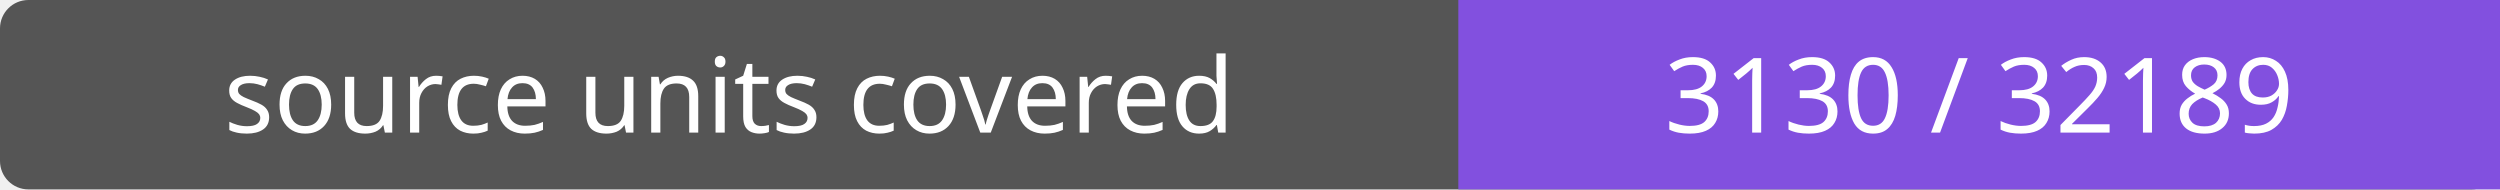
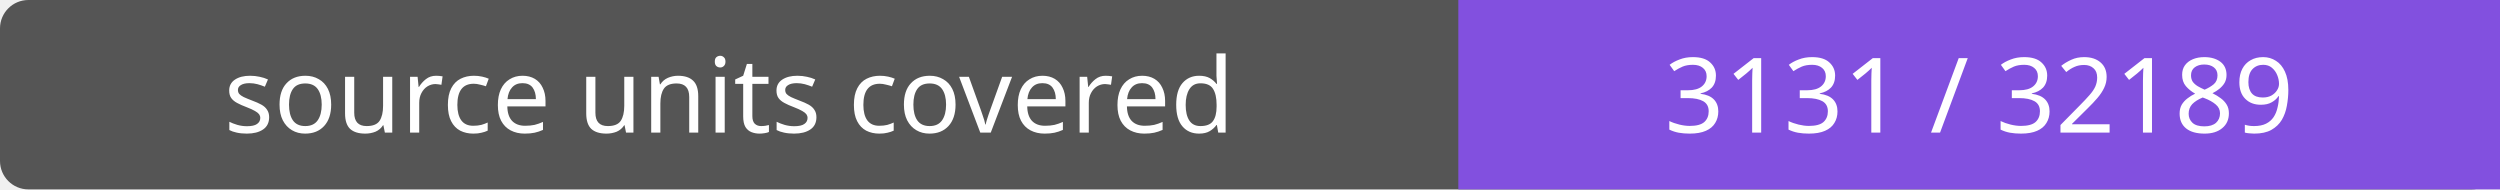
- <svg xmlns="http://www.w3.org/2000/svg" width="264" height="20" role="img" aria-label="source units covered: 3130 / 32189">
+ <svg xmlns="http://www.w3.org/2000/svg" width="264" height="20" role="img" aria-label="source units covered: 3131 / 32189">
  <rect width="264" height="20" rx="3" fill="#555" />
  <path fill="#8250df" d="M154 0h110v20H154z" />
  <g fill="#fff" text-anchor="middle" font-family="Verdana,sans-serif" font-size="11">
    <text x="77.0" y="14">source units covered</text>
-     <text x="209.0" y="14">3130 / 32189</text>
+     <text x="209.0" y="14">3131 / 32189</text>
  </g>
</svg>
